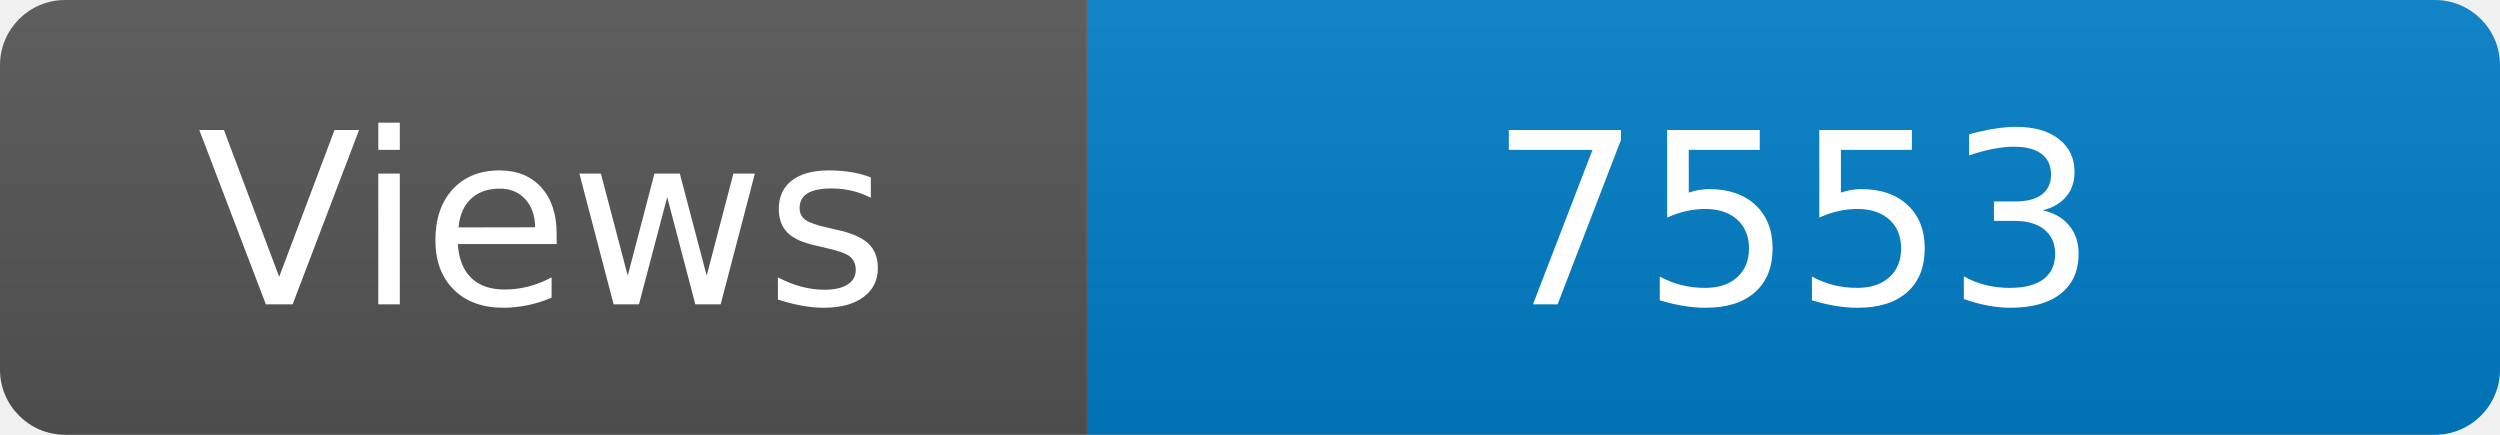
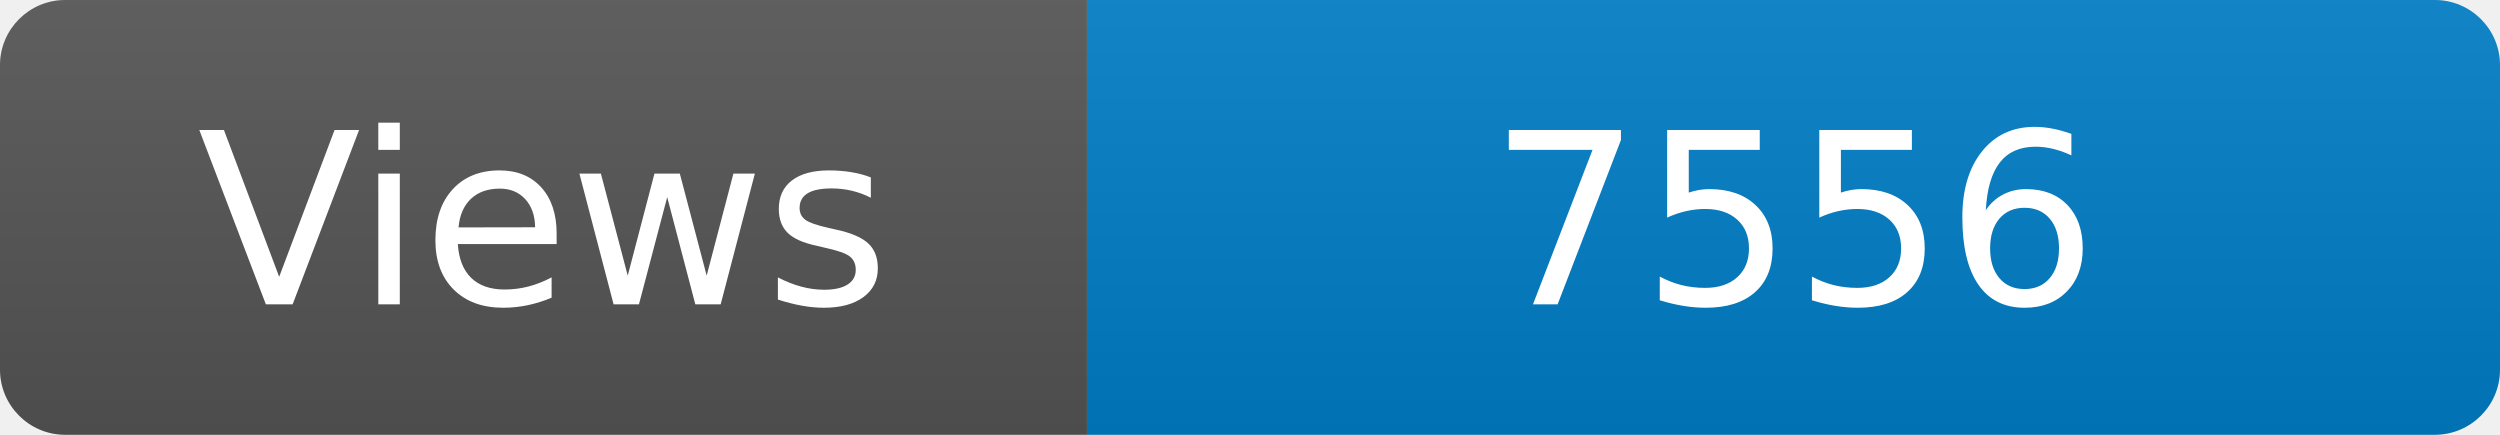
<svg xmlns="http://www.w3.org/2000/svg" width="115" height="20" role="img" aria-label="Maintained?: yes">
  <linearGradient id="s" x2="0" y2="100%">
    <stop offset="0" stop-color="#bbb" stop-opacity=".1" />
    <stop offset="1" stop-opacity=".1" />
  </linearGradient>
  <clipPath id="r">
    <rect width="115" height="20" rx="3" fill="#fff" />
  </clipPath>
  <g clip-path="url(#r)">
    <rect width="50" height="20" fill="#555" />
    <rect x="50" width="160" height="20" fill="#007ec6" />
    <rect width="115" height="20" fill="url(#s)" />
  </g>
  <g fill="#fff" text-anchor="middle" font-family="Verdana,Geneva,DejaVu Sans,sans-serif" font-size="110">
    <text x="250" y="140" transform="scale(.1)" fill="#fff">Views</text>
-     <text x="825" y="140" transform="scale(.1)" fill="#fff">7553</text>
+     <text x="825" y="140" transform="scale(.1)" fill="#fff">7556</text>
  </g>
</svg>
